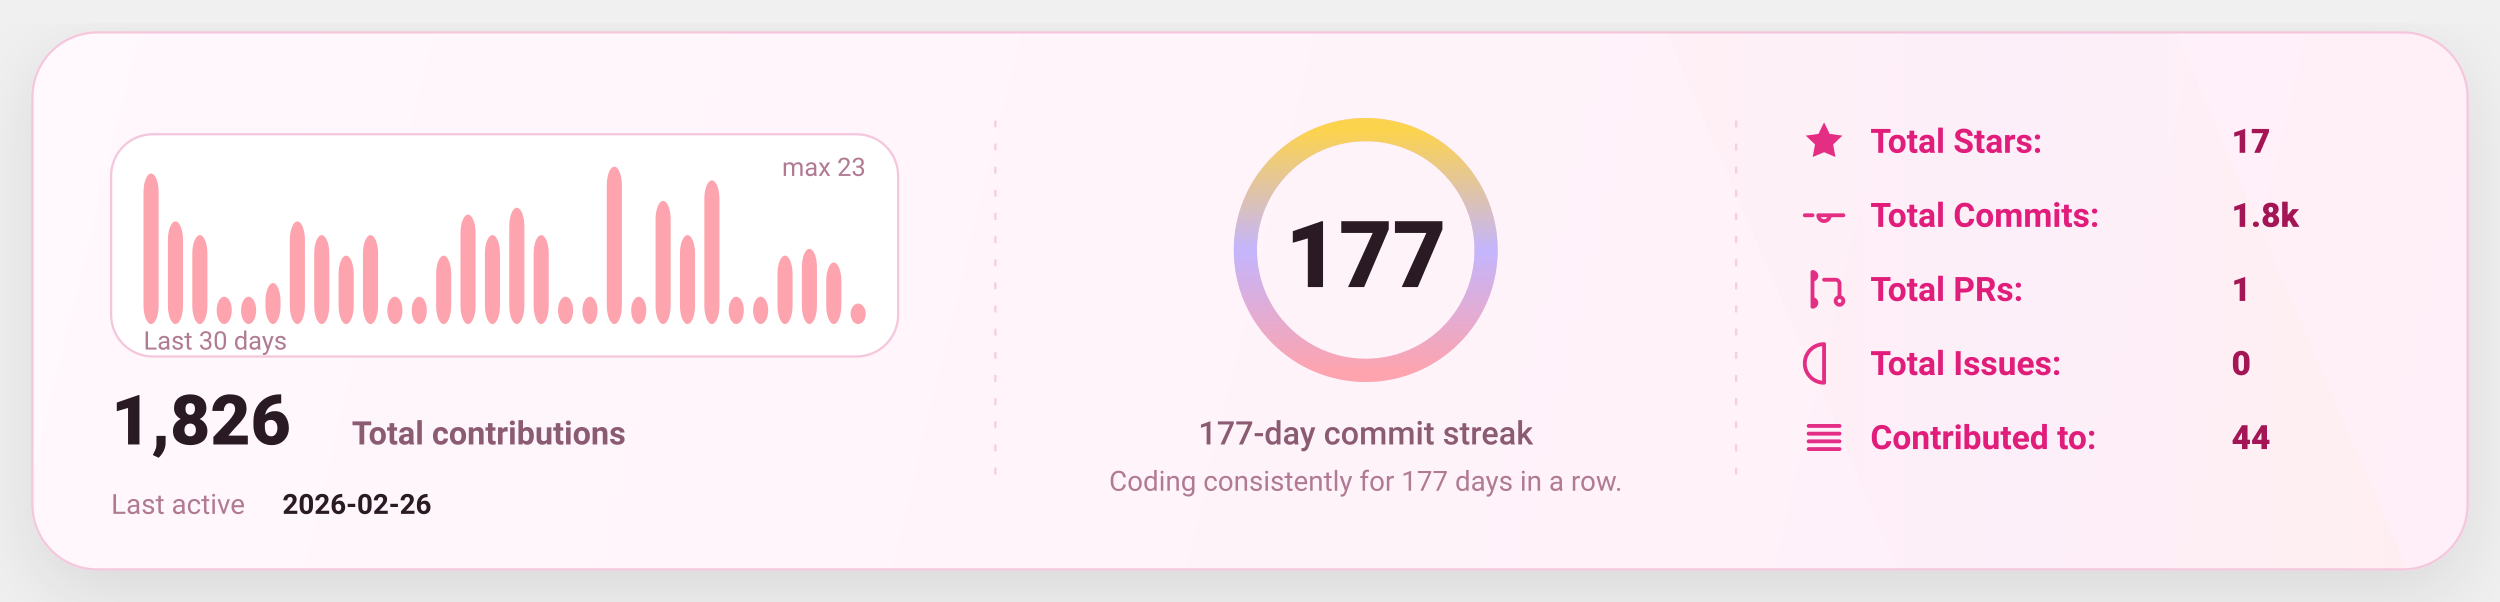
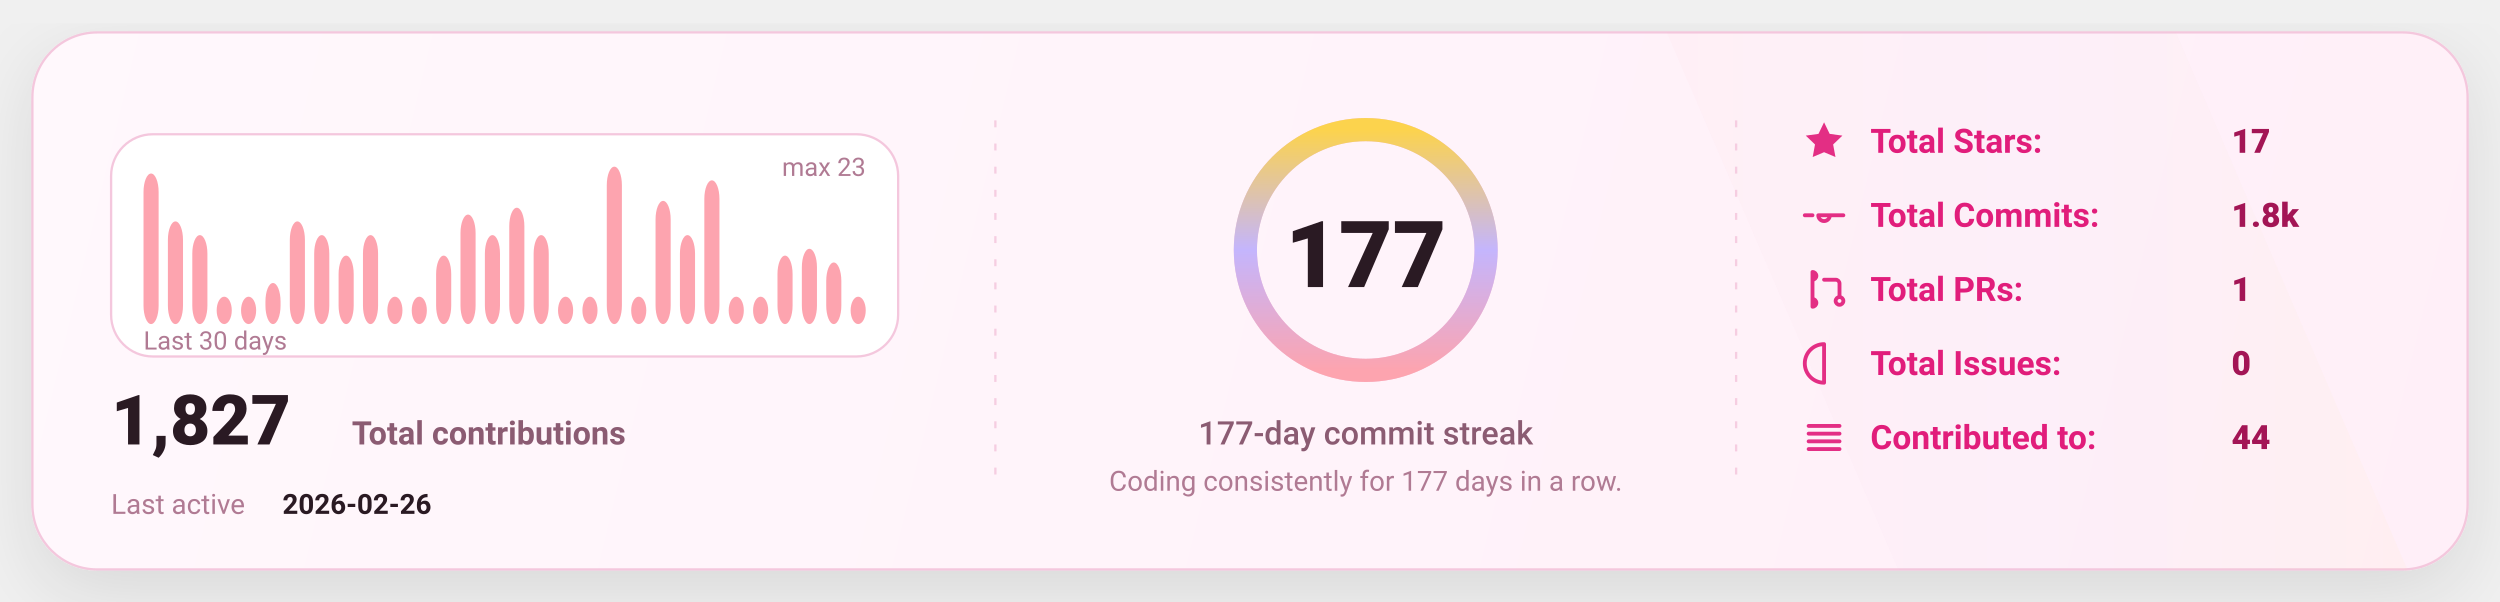
<svg xmlns="http://www.w3.org/2000/svg" width="1080" height="260" viewBox="0 0 1080 260" fill="none" role="img" aria-label="GitHub stats card">
  <defs>
    <linearGradient id="bg" x1="0" y1="0" x2="1080" y2="260" gradientUnits="userSpaceOnUse">
      <stop stop-color="#FFF8FC" />
      <stop offset="1" stop-color="#FFEFF8" />
    </linearGradient>
    <linearGradient id="accent" x1="0" y1="0" x2="1" y2="0">
      <stop offset="0" stop-color="#FDA4AF" />
      <stop offset="0.5" stop-color="#C4B5FD" />
      <stop offset="1" stop-color="#FCD34D" />
    </linearGradient>
    <linearGradient id="chartFill" x1="0" y1="0" x2="0" y2="1">
      <stop stop-color="#FDA4AF" stop-opacity="0.18" />
      <stop offset="1" stop-color="#FDA4AF" stop-opacity="0" />
    </linearGradient>
    <filter id="shadow" x="-20%" y="-20%" width="140%" height="140%">
      <feDropShadow dx="0" dy="10" stdDeviation="16" flood-color="#000000" flood-opacity="0.1" />
    </filter>
    <style>
      text { font-family: "Comic Sans MS","Trebuchet MS","Segoe UI",system-ui,-apple-system,Roboto,Helvetica,Arial,sans-serif; dominant-baseline: alphabetic; }
    </style>
  </defs>
  <rect x="14" y="14" width="1052" height="232" rx="28" fill="url(#bg)" stroke="#F4C7DD" stroke-width="1" filter="url(#shadow)" />
  <path d="M720 14     L940 14     L1040 246     L820 246 Z" fill="url(#accent)" opacity="0.04" />
  <line x1="430" y1="52" x2="430" y2="208" stroke="#F4C7DD" stroke-width="1" stroke-dasharray="3 7" opacity="0.85" />
  <line x1="430" y1="52" x2="430" y2="208" stroke="url(#accent)" stroke-width="1.4" stroke-dasharray="2 7" opacity="0.65" />
  <line x1="750" y1="52" x2="750" y2="208" stroke="#F4C7DD" stroke-width="1" stroke-dasharray="3 7" opacity="0.85" />
  <line x1="750" y1="52" x2="750" y2="208" stroke="url(#accent)" stroke-width="1.4" stroke-dasharray="2 7" opacity="0.65" />
  <g transform="translate(48,58)">
    <rect x="0" y="0" width="340" height="96" rx="18" fill="#FFFFFF" stroke="#F4C7DD" />
    <rect x="14.00" y="16.96" width="6.53" height="65.04" rx="8.00" fill="#FDA4AF" />
    <rect x="24.53" y="37.65" width="6.53" height="44.35" rx="8.00" fill="#FDA4AF" />
    <rect x="35.07" y="43.57" width="6.53" height="38.43" rx="8.00" fill="#FDA4AF" />
    <rect x="45.60" y="70.17" width="6.53" height="11.83" rx="8.00" fill="#FDA4AF" />
    <rect x="56.13" y="70.17" width="6.53" height="11.83" rx="8.00" fill="#FDA4AF" />
    <rect x="66.67" y="64.26" width="6.53" height="17.74" rx="8.00" fill="#FDA4AF" />
    <rect x="77.20" y="37.65" width="6.53" height="44.35" rx="8.00" fill="#FDA4AF" />
    <rect x="87.73" y="43.57" width="6.53" height="38.43" rx="8.00" fill="#FDA4AF" />
    <rect x="98.27" y="52.43" width="6.53" height="29.57" rx="8.00" fill="#FDA4AF" />
    <rect x="108.80" y="43.57" width="6.53" height="38.43" rx="8.00" fill="#FDA4AF" />
    <rect x="119.33" y="70.17" width="6.53" height="11.83" rx="8.00" fill="#FDA4AF" />
    <rect x="129.87" y="70.17" width="6.53" height="11.83" rx="8.00" fill="#FDA4AF" />
    <rect x="140.40" y="52.43" width="6.53" height="29.57" rx="8.00" fill="#FDA4AF" />
    <rect x="150.93" y="34.70" width="6.53" height="47.30" rx="8.00" fill="#FDA4AF" />
    <rect x="161.47" y="43.57" width="6.53" height="38.43" rx="8.00" fill="#FDA4AF" />
    <rect x="172.00" y="31.74" width="6.53" height="50.26" rx="8.00" fill="#FDA4AF" />
    <rect x="182.53" y="43.57" width="6.53" height="38.43" rx="8.00" fill="#FDA4AF" />
    <rect x="193.07" y="70.17" width="6.53" height="11.83" rx="8.00" fill="#FDA4AF" />
    <rect x="203.60" y="70.17" width="6.53" height="11.83" rx="8.00" fill="#FDA4AF" />
    <rect x="214.13" y="14.00" width="6.53" height="68.00" rx="8.00" fill="#FDA4AF" />
    <rect x="224.67" y="70.17" width="6.53" height="11.83" rx="8.00" fill="#FDA4AF" />
    <rect x="235.20" y="28.78" width="6.53" height="53.22" rx="8.00" fill="#FDA4AF" />
    <rect x="245.73" y="43.57" width="6.53" height="38.43" rx="8.00" fill="#FDA4AF" />
    <rect x="256.27" y="19.91" width="6.53" height="62.09" rx="8.00" fill="#FDA4AF" />
    <rect x="266.80" y="70.17" width="6.53" height="11.83" rx="8.00" fill="#FDA4AF" />
    <rect x="277.33" y="70.17" width="6.53" height="11.83" rx="8.00" fill="#FDA4AF" />
    <rect x="287.87" y="52.43" width="6.53" height="29.57" rx="8.00" fill="#FDA4AF" />
    <rect x="298.40" y="49.48" width="6.53" height="32.52" rx="8.00" fill="#FDA4AF" />
    <rect x="308.93" y="55.39" width="6.53" height="26.61" rx="8.00" fill="#FDA4AF" />
-     <rect x="319.47" y="73.13" width="6.53" height="8.87" rx="8.00" fill="#FDA4AF" />
+     <rect x="319.47" y="70.17" width="6.53" height="11.83" rx="8.00" fill="#FDA4AF" />
    <text x="14" y="93.00" fill="#B07A93" font-size="11">
      Last 30 days
    </text>
    <text x="326.00" y="18" text-anchor="end" fill="#B07A93" font-size="11">
      max 23
    </text>
    <g transform="translate(0,134)">
      <text x="0" y="0" fill="#2A1A23" font-size="30" font-weight="820">
-         1,826
+         1,827
      </text>
      <text x="104" y="0" fill="#8B5B72" font-size="14" font-weight="650">
        Total contributions
      </text>
      <text x="0" y="30" fill="#B07A93" font-size="12">
        Last active
      </text>
      <text x="74" y="30" fill="#2A1A23" font-size="12" font-weight="700">
        2026-02-26
      </text>
    </g>
  </g>
  <g>
    <circle cx="590" cy="108" r="52" stroke="#F4C7DD" stroke-width="10" />
    <circle cx="590" cy="108" r="52" stroke="url(#accent)" stroke-width="10" stroke-linecap="round" stroke-dasharray="326.73 326.73" transform="rotate(-90 590 108)" />
    <text x="590" y="124.00" text-anchor="middle" fill="#2A1A23" font-size="40" font-weight="900">
      177
    </text>
    <text x="590" y="192.00" text-anchor="middle" fill="#8B5B72" font-size="14" font-weight="450">
      177-day commit streak
    </text>
    <text x="590" y="212.00" text-anchor="middle" fill="#B07A93" font-size="12" font-weight="420">
      Coding consistently for 177 days in a row.
    </text>
  </g>
  <g transform="translate(778,66)">
    <g transform="translate(0,0)">
      <g transform="translate(0,-15)">
        <svg x="0" y="0" width="20" height="20" viewBox="0 0 24 24" fill="none">
          <path d="M12 2.2l2.9 6 6.6.9-4.8 4.6 1.2 6.5L12 17.7 6.1 20.2l1.2-6.5-4.8-4.6 6.6-.9L12 2.2z" fill="#E11D7B" opacity="0.92" />
        </svg>
      </g>
      <text x="30" y="0" fill="#E11D7B" font-size="14.5" font-weight="650">
            Total Stars:
          </text>
      <text x="186" y="0" fill="#A31555" font-size="14.5" font-weight="850">
            17
          </text>
    </g>
    <g transform="translate(0,32)">
      <g transform="translate(0,-15)">
        <svg x="0" y="0" width="20" height="20" viewBox="0 0 24 24" fill="none">
          <path d="M9 12a3 3 0 1 0 6 0Zm-7 0h4m8 0h8" stroke="#E11D7B" stroke-width="2" stroke-linecap="round" stroke-linejoin="round" opacity="0.92" />
        </svg>
      </g>
      <text x="30" y="0" fill="#E11D7B" font-size="14.5" font-weight="650">
            Total Commits:
          </text>
      <text x="186" y="0" fill="#A31555" font-size="14.5" font-weight="850">
            1.8k
          </text>
    </g>
    <g transform="translate(0,64)">
      <g transform="translate(0,-15)">
        <svg x="0" y="0" width="20" height="20" viewBox="0 0 24 24" fill="none">
          <path d="M6 4v16m0-13a2 2 0 1 0 0-4Zm0 14a2 2 0 1 0 0-4Zm6-14h6a2 2 0 0 1 2 2v7m0 0a2 2 0 1 0 0 4 2 2 0 0 0 0-4Z" stroke="#E11D7B" stroke-width="2" stroke-linecap="round" stroke-linejoin="round" opacity="0.92" />
        </svg>
      </g>
      <text x="30" y="0" fill="#E11D7B" font-size="14.5" font-weight="650">
            Total PRs:
          </text>
      <text x="186" y="0" fill="#A31555" font-size="14.5" font-weight="850">
            1
          </text>
    </g>
    <g transform="translate(0,96)">
      <g transform="translate(0,-15)">
        <svg x="0" y="0" width="20" height="20" viewBox="0 0 24 24" fill="none">
          <path d="M12 2a10 10 0 1 0 0 20Zm0 6v6m0 4h.01" stroke="#E11D7B" stroke-width="2" stroke-linecap="round" stroke-linejoin="round" opacity="0.92" />
        </svg>
      </g>
      <text x="30" y="0" fill="#E11D7B" font-size="14.5" font-weight="650">
            Total Issues:
          </text>
      <text x="186" y="0" fill="#A31555" font-size="14.5" font-weight="850">
            0
          </text>
    </g>
    <g transform="translate(0,128)">
      <g transform="translate(0,-15)">
        <svg x="0" y="0" width="20" height="20" viewBox="0 0 24 24" fill="none">
          <path d="M4 6h16M4 10h16M4 14h16M4 18h16" stroke="#E11D7B" stroke-width="2" stroke-linecap="round" stroke-linejoin="round" opacity="0.92" />
        </svg>
      </g>
      <text x="30" y="0" fill="#E11D7B" font-size="14.5" font-weight="650">
            Contributed to:
          </text>
      <text x="186" y="0" fill="#A31555" font-size="14.5" font-weight="850">
            44
          </text>
    </g>
  </g>
</svg>
